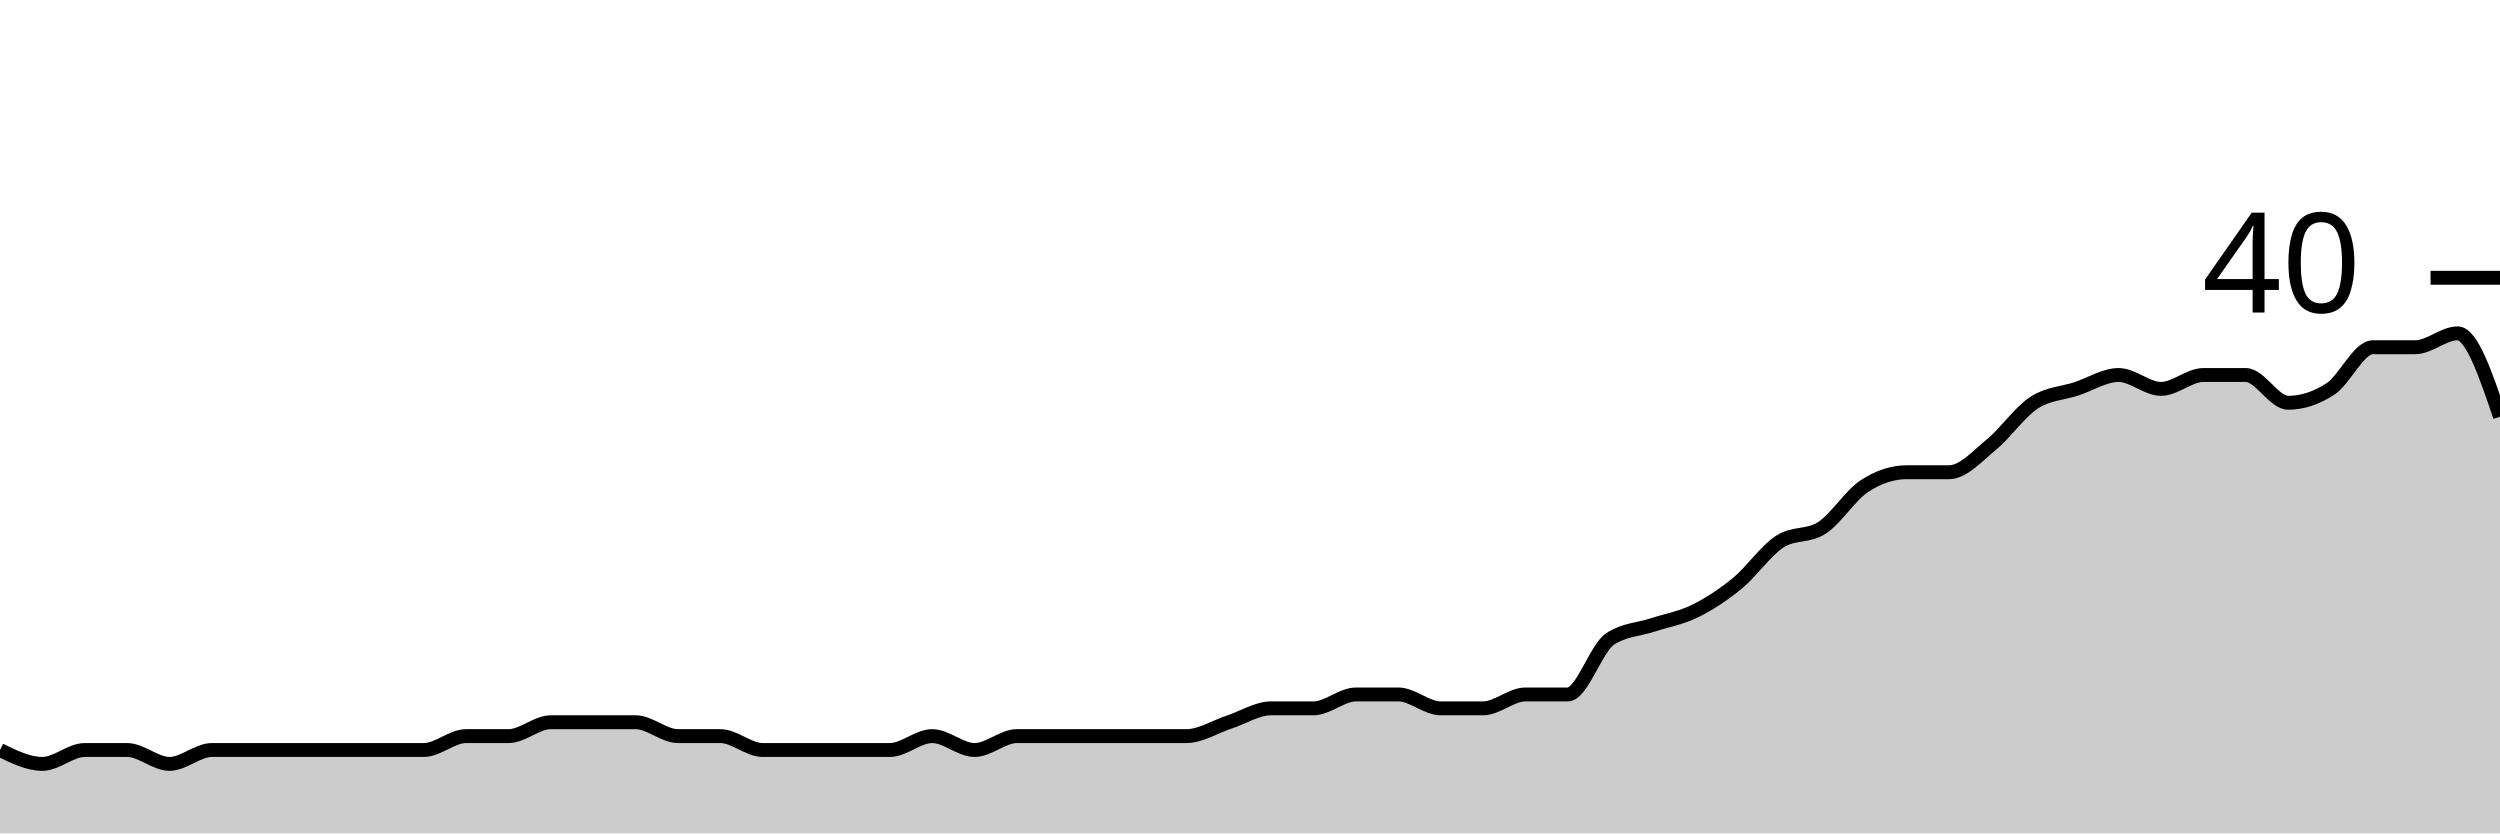
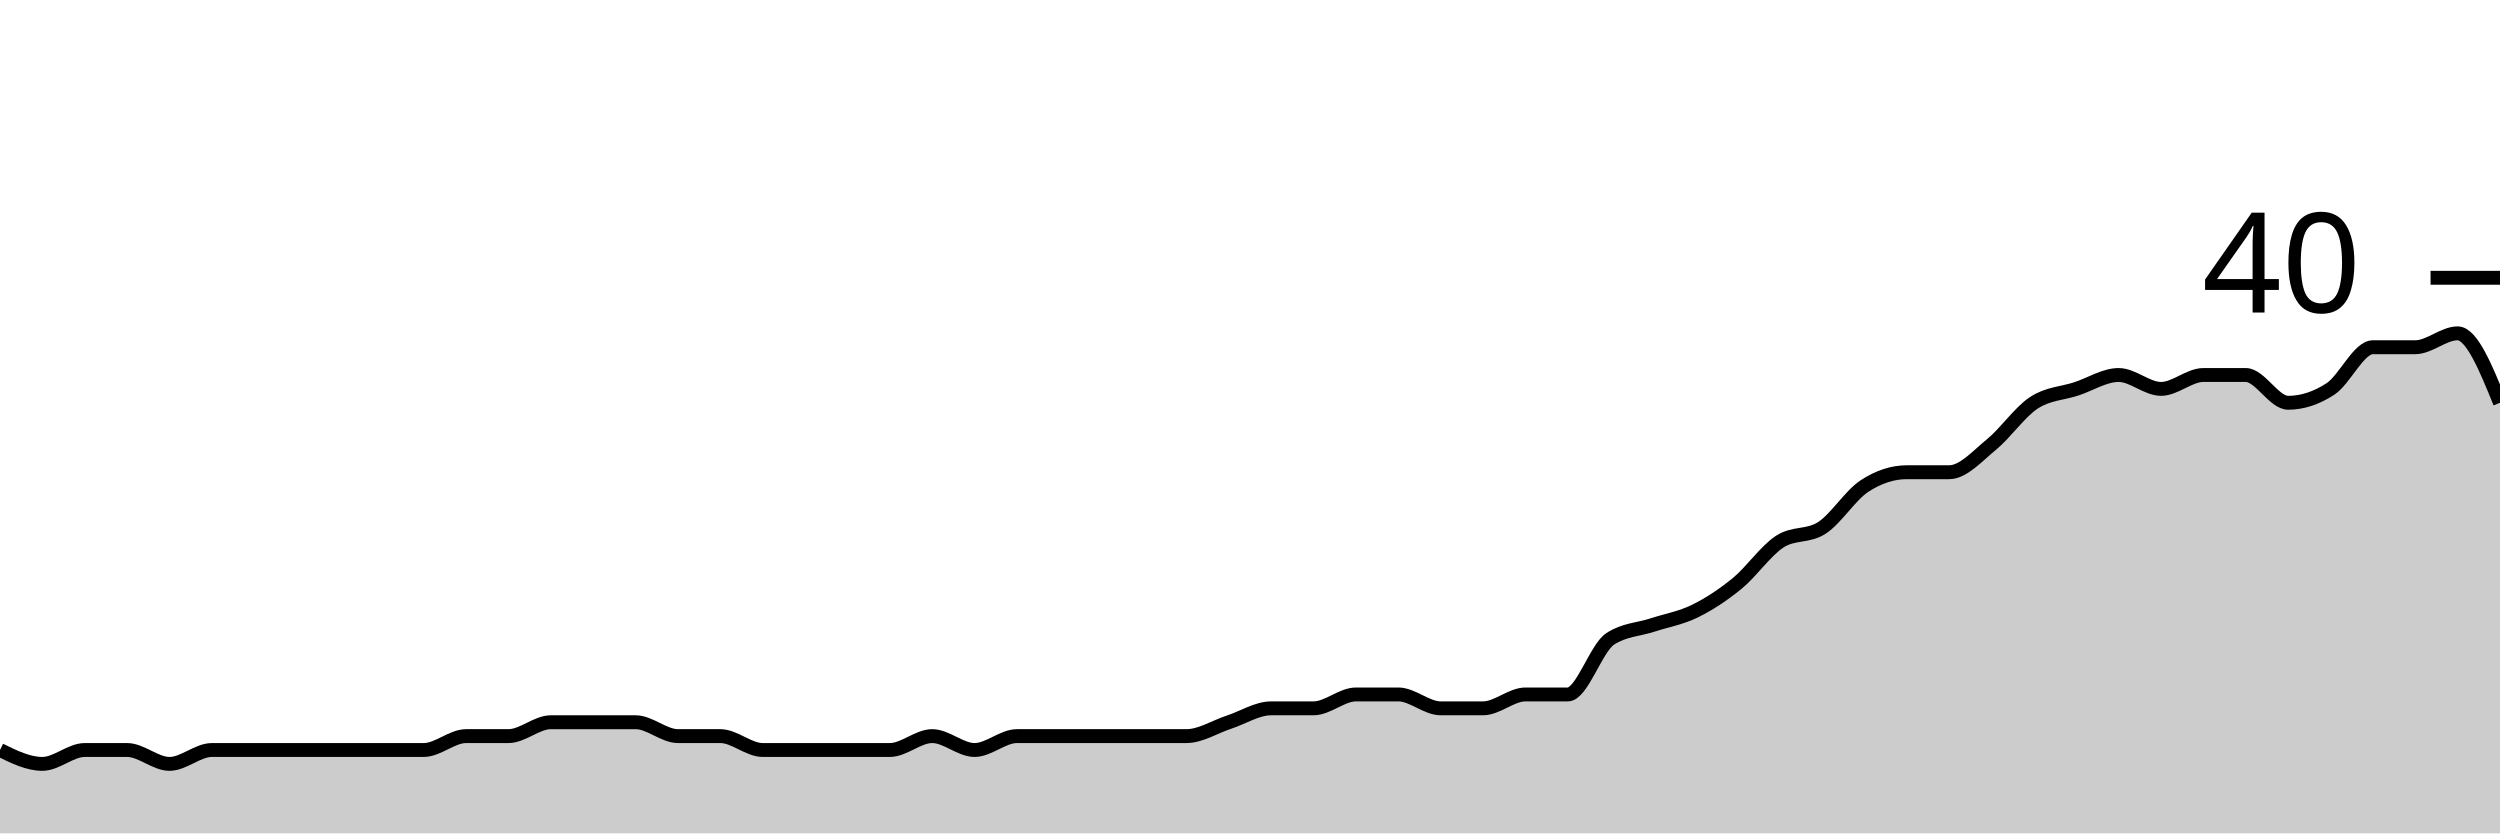
<svg xmlns="http://www.w3.org/2000/svg" viewBox="0 0 180 60">
  <g transform="translate(0,20)">
-     <path class="area" fill="rgba(0, 0, 0, 0.2)" d="M0,34C1.017,34.5,2.034,35,3.051,35C4.068,35,5.085,34,6.102,34C7.119,34,8.136,34,9.153,34C10.169,34,11.186,35,12.203,35C13.22,35,14.237,34,15.254,34C16.271,34,17.288,34,18.305,34C19.322,34,20.339,34,21.356,34C22.373,34,23.39,34,24.407,34C25.424,34,26.441,34,27.458,34C28.475,34,29.492,34,30.508,34C31.525,34,32.542,33,33.559,33C34.576,33,35.593,33,36.61,33C37.627,33,38.644,32,39.661,32C40.678,32,41.695,32,42.712,32C43.729,32,44.746,32,45.763,32C46.78,32,47.797,33,48.814,33C49.831,33,50.847,33,51.864,33C52.881,33,53.898,34,54.915,34C55.932,34,56.949,34,57.966,34C58.983,34,60,34,61.017,34C62.034,34,63.051,34,64.068,34C65.085,34,66.102,33,67.119,33C68.136,33,69.153,34,70.169,34C71.186,34,72.203,33,73.22,33C74.237,33,75.254,33,76.271,33C77.288,33,78.305,33,79.322,33C80.339,33,81.356,33,82.373,33C83.39,33,84.407,33,85.424,33C86.441,33,87.458,32.333,88.475,32C89.492,31.667,90.508,31,91.525,31C92.542,31,93.559,31,94.576,31C95.593,31,96.61,30,97.627,30C98.644,30,99.661,30,100.678,30C101.695,30,102.712,31,103.729,31C104.746,31,105.763,31,106.78,31C107.797,31,108.814,30,109.831,30C110.847,30,111.864,30,112.881,30C113.898,30,114.915,26.667,115.932,26C116.949,25.333,117.966,25.333,118.983,25C120,24.667,121.017,24.5,122.034,24C123.051,23.5,124.068,22.833,125.085,22C126.102,21.167,127.119,19.667,128.136,19C129.153,18.333,130.169,18.667,131.186,18C132.203,17.333,133.22,15.667,134.237,15C135.254,14.333,136.271,14,137.288,14C138.305,14,139.322,14,140.339,14C141.356,14,142.373,12.833,143.39,12C144.407,11.167,145.424,9.667,146.441,9C147.458,8.333,148.475,8.333,149.492,8C150.508,7.667,151.525,7,152.542,7C153.559,7,154.576,8,155.593,8C156.61,8,157.627,7,158.644,7C159.661,7,160.678,7,161.695,7C162.712,7,163.729,9,164.746,9C165.763,9,166.78,8.667,167.797,8C168.814,7.333,169.831,5,170.847,5C171.864,5,172.881,5,173.898,5C174.915,5,175.932,4,176.949,4C177.966,4,178.983,7,180,10L180,40C178.983,40,177.966,40,176.949,40C175.932,40,174.915,40,173.898,40C172.881,40,171.864,40,170.847,40C169.831,40,168.814,40,167.797,40C166.78,40,165.763,40,164.746,40C163.729,40,162.712,40,161.695,40C160.678,40,159.661,40,158.644,40C157.627,40,156.61,40,155.593,40C154.576,40,153.559,40,152.542,40C151.525,40,150.508,40,149.492,40C148.475,40,147.458,40,146.441,40C145.424,40,144.407,40,143.39,40C142.373,40,141.356,40,140.339,40C139.322,40,138.305,40,137.288,40C136.271,40,135.254,40,134.237,40C133.22,40,132.203,40,131.186,40C130.169,40,129.153,40,128.136,40C127.119,40,126.102,40,125.085,40C124.068,40,123.051,40,122.034,40C121.017,40,120,40,118.983,40C117.966,40,116.949,40,115.932,40C114.915,40,113.898,40,112.881,40C111.864,40,110.847,40,109.831,40C108.814,40,107.797,40,106.78,40C105.763,40,104.746,40,103.729,40C102.712,40,101.695,40,100.678,40C99.661,40,98.644,40,97.627,40C96.61,40,95.593,40,94.576,40C93.559,40,92.542,40,91.525,40C90.508,40,89.492,40,88.475,40C87.458,40,86.441,40,85.424,40C84.407,40,83.39,40,82.373,40C81.356,40,80.339,40,79.322,40C78.305,40,77.288,40,76.271,40C75.254,40,74.237,40,73.22,40C72.203,40,71.186,40,70.169,40C69.153,40,68.136,40,67.119,40C66.102,40,65.085,40,64.068,40C63.051,40,62.034,40,61.017,40C60,40,58.983,40,57.966,40C56.949,40,55.932,40,54.915,40C53.898,40,52.881,40,51.864,40C50.847,40,49.831,40,48.814,40C47.797,40,46.78,40,45.763,40C44.746,40,43.729,40,42.712,40C41.695,40,40.678,40,39.661,40C38.644,40,37.627,40,36.61,40C35.593,40,34.576,40,33.559,40C32.542,40,31.525,40,30.508,40C29.492,40,28.475,40,27.458,40C26.441,40,25.424,40,24.407,40C23.39,40,22.373,40,21.356,40C20.339,40,19.322,40,18.305,40C17.288,40,16.271,40,15.254,40C14.237,40,13.22,40,12.203,40C11.186,40,10.169,40,9.153,40C8.136,40,7.119,40,6.102,40C5.085,40,4.068,40,3.051,40C2.034,40,1.017,40,0,40Z" />
-     <path class="line" stroke="black" fill="none" d="M0,34C1.017,34.5,2.034,35,3.051,35C4.068,35,5.085,34,6.102,34C7.119,34,8.136,34,9.153,34C10.169,34,11.186,35,12.203,35C13.22,35,14.237,34,15.254,34C16.271,34,17.288,34,18.305,34C19.322,34,20.339,34,21.356,34C22.373,34,23.39,34,24.407,34C25.424,34,26.441,34,27.458,34C28.475,34,29.492,34,30.508,34C31.525,34,32.542,33,33.559,33C34.576,33,35.593,33,36.61,33C37.627,33,38.644,32,39.661,32C40.678,32,41.695,32,42.712,32C43.729,32,44.746,32,45.763,32C46.78,32,47.797,33,48.814,33C49.831,33,50.847,33,51.864,33C52.881,33,53.898,34,54.915,34C55.932,34,56.949,34,57.966,34C58.983,34,60,34,61.017,34C62.034,34,63.051,34,64.068,34C65.085,34,66.102,33,67.119,33C68.136,33,69.153,34,70.169,34C71.186,34,72.203,33,73.22,33C74.237,33,75.254,33,76.271,33C77.288,33,78.305,33,79.322,33C80.339,33,81.356,33,82.373,33C83.39,33,84.407,33,85.424,33C86.441,33,87.458,32.333,88.475,32C89.492,31.667,90.508,31,91.525,31C92.542,31,93.559,31,94.576,31C95.593,31,96.61,30,97.627,30C98.644,30,99.661,30,100.678,30C101.695,30,102.712,31,103.729,31C104.746,31,105.763,31,106.78,31C107.797,31,108.814,30,109.831,30C110.847,30,111.864,30,112.881,30C113.898,30,114.915,26.667,115.932,26C116.949,25.333,117.966,25.333,118.983,25C120,24.667,121.017,24.5,122.034,24C123.051,23.5,124.068,22.833,125.085,22C126.102,21.167,127.119,19.667,128.136,19C129.153,18.333,130.169,18.667,131.186,18C132.203,17.333,133.22,15.667,134.237,15C135.254,14.333,136.271,14,137.288,14C138.305,14,139.322,14,140.339,14C141.356,14,142.373,12.833,143.39,12C144.407,11.167,145.424,9.667,146.441,9C147.458,8.333,148.475,8.333,149.492,8C150.508,7.667,151.525,7,152.542,7C153.559,7,154.576,8,155.593,8C156.61,8,157.627,7,158.644,7C159.661,7,160.678,7,161.695,7C162.712,7,163.729,9,164.746,9C165.763,9,166.78,8.667,167.797,8C168.814,7.333,169.831,5,170.847,5C171.864,5,172.881,5,173.898,5C174.915,5,175.932,4,176.949,4C177.966,4,178.983,7,180,10" />
+     <path class="area" fill="rgba(0, 0, 0, 0.2)" d="M0,34C1.017,34.5,2.034,35,3.051,35C4.068,35,5.085,34,6.102,34C7.119,34,8.136,34,9.153,34C10.169,34,11.186,35,12.203,35C13.22,35,14.237,34,15.254,34C16.271,34,17.288,34,18.305,34C19.322,34,20.339,34,21.356,34C22.373,34,23.39,34,24.407,34C25.424,34,26.441,34,27.458,34C28.475,34,29.492,34,30.508,34C31.525,34,32.542,33,33.559,33C34.576,33,35.593,33,36.61,33C37.627,33,38.644,32,39.661,32C40.678,32,41.695,32,42.712,32C43.729,32,44.746,32,45.763,32C46.78,32,47.797,33,48.814,33C49.831,33,50.847,33,51.864,33C52.881,33,53.898,34,54.915,34C55.932,34,56.949,34,57.966,34C58.983,34,60,34,61.017,34C62.034,34,63.051,34,64.068,34C65.085,34,66.102,33,67.119,33C68.136,33,69.153,34,70.169,34C71.186,34,72.203,33,73.22,33C74.237,33,75.254,33,76.271,33C77.288,33,78.305,33,79.322,33C80.339,33,81.356,33,82.373,33C83.39,33,84.407,33,85.424,33C86.441,33,87.458,32.333,88.475,32C89.492,31.667,90.508,31,91.525,31C92.542,31,93.559,31,94.576,31C95.593,31,96.61,30,97.627,30C98.644,30,99.661,30,100.678,30C101.695,30,102.712,31,103.729,31C104.746,31,105.763,31,106.78,31C107.797,31,108.814,30,109.831,30C110.847,30,111.864,30,112.881,30C113.898,30,114.915,26.667,115.932,26C116.949,25.333,117.966,25.333,118.983,25C120,24.667,121.017,24.5,122.034,24C123.051,23.5,124.068,22.833,125.085,22C126.102,21.167,127.119,19.667,128.136,19C129.153,18.333,130.169,18.667,131.186,18C132.203,17.333,133.22,15.667,134.237,15C135.254,14.333,136.271,14,137.288,14C138.305,14,139.322,14,140.339,14C141.356,14,142.373,12.833,143.39,12C144.407,11.167,145.424,9.667,146.441,9C147.458,8.333,148.475,8.333,149.492,8C150.508,7.667,151.525,7,152.542,7C153.559,7,154.576,8,155.593,8C156.61,8,157.627,7,158.644,7C159.661,7,160.678,7,161.695,7C162.712,7,163.729,9,164.746,9C165.763,9,166.78,8.667,167.797,8C168.814,7.333,169.831,5,170.847,5C171.864,5,172.881,5,173.898,5C174.915,5,175.932,4,176.949,4C177.966,4,178.983,6.5,180,9L180,40C178.983,40,177.966,40,176.949,40C175.932,40,174.915,40,173.898,40C172.881,40,171.864,40,170.847,40C169.831,40,168.814,40,167.797,40C166.78,40,165.763,40,164.746,40C163.729,40,162.712,40,161.695,40C160.678,40,159.661,40,158.644,40C157.627,40,156.61,40,155.593,40C154.576,40,153.559,40,152.542,40C151.525,40,150.508,40,149.492,40C148.475,40,147.458,40,146.441,40C145.424,40,144.407,40,143.39,40C142.373,40,141.356,40,140.339,40C139.322,40,138.305,40,137.288,40C136.271,40,135.254,40,134.237,40C133.22,40,132.203,40,131.186,40C130.169,40,129.153,40,128.136,40C127.119,40,126.102,40,125.085,40C124.068,40,123.051,40,122.034,40C121.017,40,120,40,118.983,40C117.966,40,116.949,40,115.932,40C114.915,40,113.898,40,112.881,40C111.864,40,110.847,40,109.831,40C108.814,40,107.797,40,106.78,40C105.763,40,104.746,40,103.729,40C102.712,40,101.695,40,100.678,40C99.661,40,98.644,40,97.627,40C96.61,40,95.593,40,94.576,40C93.559,40,92.542,40,91.525,40C90.508,40,89.492,40,88.475,40C87.458,40,86.441,40,85.424,40C84.407,40,83.39,40,82.373,40C81.356,40,80.339,40,79.322,40C78.305,40,77.288,40,76.271,40C75.254,40,74.237,40,73.22,40C72.203,40,71.186,40,70.169,40C69.153,40,68.136,40,67.119,40C66.102,40,65.085,40,64.068,40C63.051,40,62.034,40,61.017,40C60,40,58.983,40,57.966,40C56.949,40,55.932,40,54.915,40C53.898,40,52.881,40,51.864,40C50.847,40,49.831,40,48.814,40C47.797,40,46.78,40,45.763,40C44.746,40,43.729,40,42.712,40C41.695,40,40.678,40,39.661,40C38.644,40,37.627,40,36.61,40C35.593,40,34.576,40,33.559,40C32.542,40,31.525,40,30.508,40C29.492,40,28.475,40,27.458,40C26.441,40,25.424,40,24.407,40C23.39,40,22.373,40,21.356,40C20.339,40,19.322,40,18.305,40C17.288,40,16.271,40,15.254,40C14.237,40,13.22,40,12.203,40C11.186,40,10.169,40,9.153,40C8.136,40,7.119,40,6.102,40C5.085,40,4.068,40,3.051,40C2.034,40,1.017,40,0,40Z" />
+     <path class="line" stroke="black" fill="none" d="M0,34C1.017,34.5,2.034,35,3.051,35C4.068,35,5.085,34,6.102,34C7.119,34,8.136,34,9.153,34C10.169,34,11.186,35,12.203,35C13.22,35,14.237,34,15.254,34C16.271,34,17.288,34,18.305,34C19.322,34,20.339,34,21.356,34C22.373,34,23.39,34,24.407,34C25.424,34,26.441,34,27.458,34C28.475,34,29.492,34,30.508,34C31.525,34,32.542,33,33.559,33C34.576,33,35.593,33,36.61,33C37.627,33,38.644,32,39.661,32C40.678,32,41.695,32,42.712,32C43.729,32,44.746,32,45.763,32C46.78,32,47.797,33,48.814,33C49.831,33,50.847,33,51.864,33C52.881,33,53.898,34,54.915,34C55.932,34,56.949,34,57.966,34C58.983,34,60,34,61.017,34C62.034,34,63.051,34,64.068,34C65.085,34,66.102,33,67.119,33C68.136,33,69.153,34,70.169,34C71.186,34,72.203,33,73.22,33C74.237,33,75.254,33,76.271,33C77.288,33,78.305,33,79.322,33C80.339,33,81.356,33,82.373,33C83.39,33,84.407,33,85.424,33C86.441,33,87.458,32.333,88.475,32C89.492,31.667,90.508,31,91.525,31C92.542,31,93.559,31,94.576,31C95.593,31,96.61,30,97.627,30C98.644,30,99.661,30,100.678,30C101.695,30,102.712,31,103.729,31C104.746,31,105.763,31,106.78,31C107.797,31,108.814,30,109.831,30C110.847,30,111.864,30,112.881,30C113.898,30,114.915,26.667,115.932,26C116.949,25.333,117.966,25.333,118.983,25C120,24.667,121.017,24.5,122.034,24C123.051,23.5,124.068,22.833,125.085,22C126.102,21.167,127.119,19.667,128.136,19C129.153,18.333,130.169,18.667,131.186,18C132.203,17.333,133.22,15.667,134.237,15C135.254,14.333,136.271,14,137.288,14C138.305,14,139.322,14,140.339,14C141.356,14,142.373,12.833,143.39,12C144.407,11.167,145.424,9.667,146.441,9C147.458,8.333,148.475,8.333,149.492,8C150.508,7.667,151.525,7,152.542,7C153.559,7,154.576,8,155.593,8C156.61,8,157.627,7,158.644,7C159.661,7,160.678,7,161.695,7C162.712,7,163.729,9,164.746,9C165.763,9,166.78,8.667,167.797,8C168.814,7.333,169.831,5,170.847,5C171.864,5,172.881,5,173.898,5C174.915,5,175.932,4,176.949,4C177.966,4,178.983,6.5,180,9" />
    <path class="axis-ceiling" stroke-width="1" stroke="black" fill="none" d="M175,0L180,0" />
    <text class="axis-ceiling-label" font-family="sans-serif" text-anchor="end" font-size="10px" x="170" y="2.5">40</text>
  </g>
</svg>
